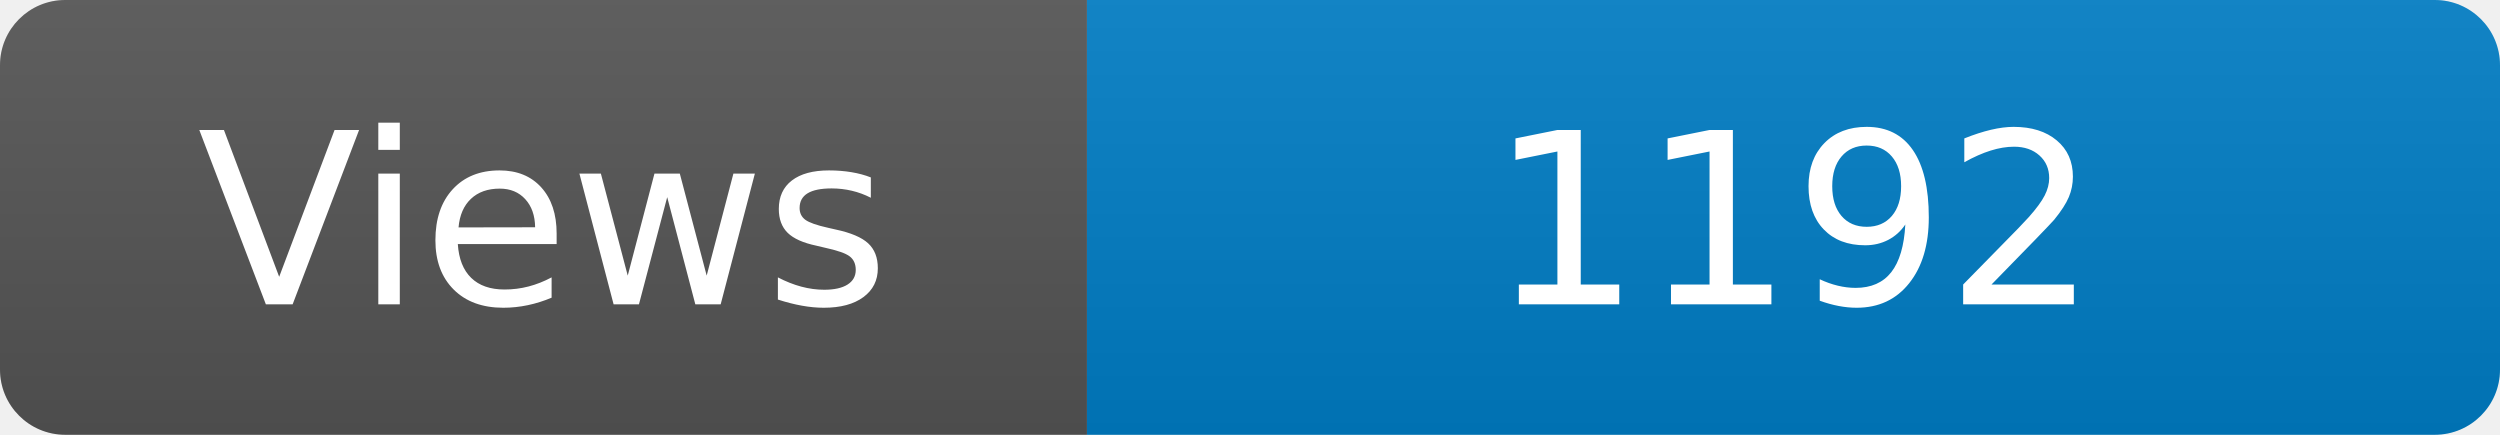
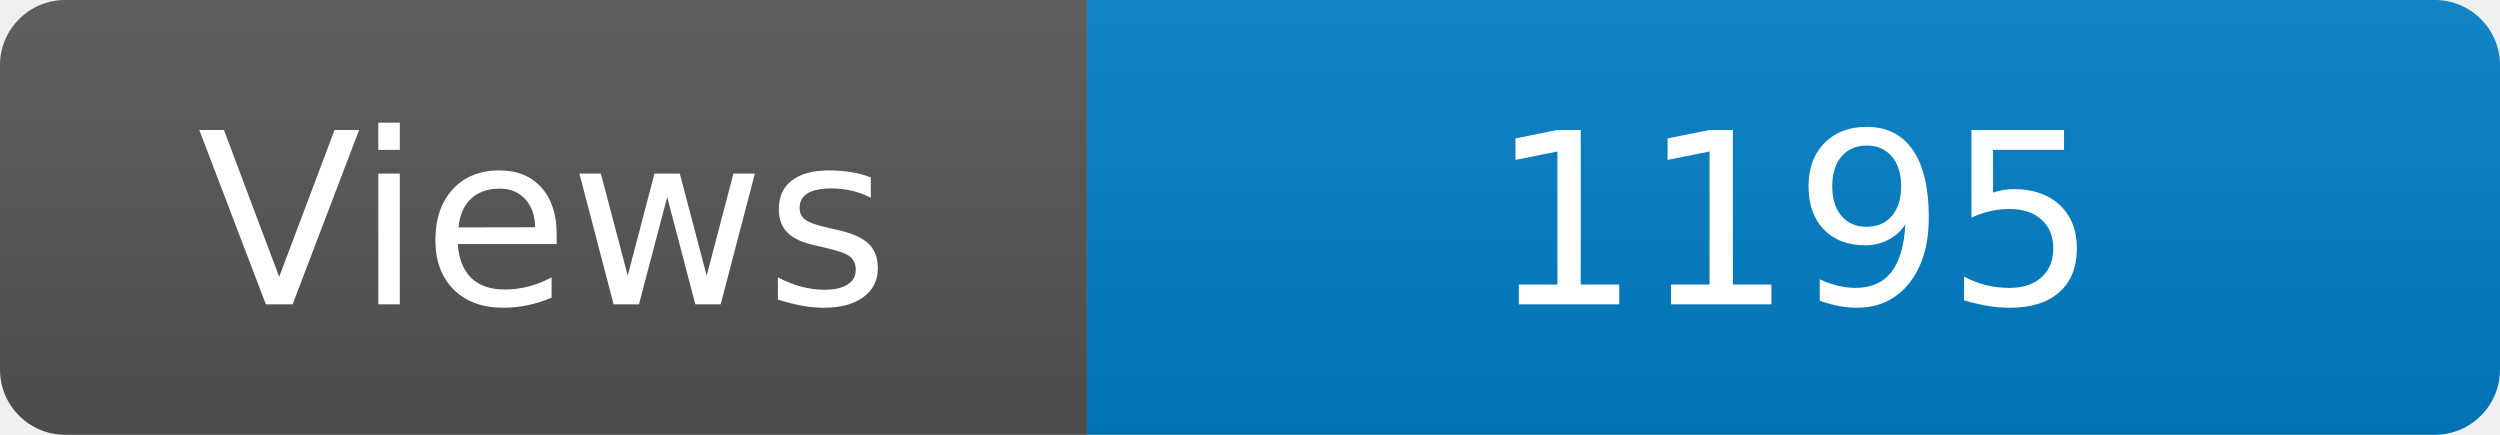
<svg xmlns="http://www.w3.org/2000/svg" width="115" height="20" role="img" aria-label="Maintained?: yes">
  <linearGradient id="s" x2="0" y2="100%">
    <stop offset="0" stop-color="#bbb" stop-opacity=".1" />
    <stop offset="1" stop-opacity=".1" />
  </linearGradient>
  <clipPath id="r">
    <rect width="115" height="20" rx="3" fill="#fff" />
  </clipPath>
  <g clip-path="url(#r)">
    <rect width="50" height="20" fill="#555" />
    <rect x="50" width="160" height="20" fill="#007ec6" />
    <rect width="115" height="20" fill="url(#s)" />
  </g>
  <g fill="#fff" text-anchor="middle" font-family="Verdana,Geneva,DejaVu Sans,sans-serif" font-size="110">
    <text x="250" y="140" transform="scale(.1)" fill="#fff">Views</text>
-     <text x="825" y="140" transform="scale(.1)" fill="#fff">1192</text>
+     <text x="825" y="140" transform="scale(.1)" fill="#fff">1195</text>
  </g>
</svg>
